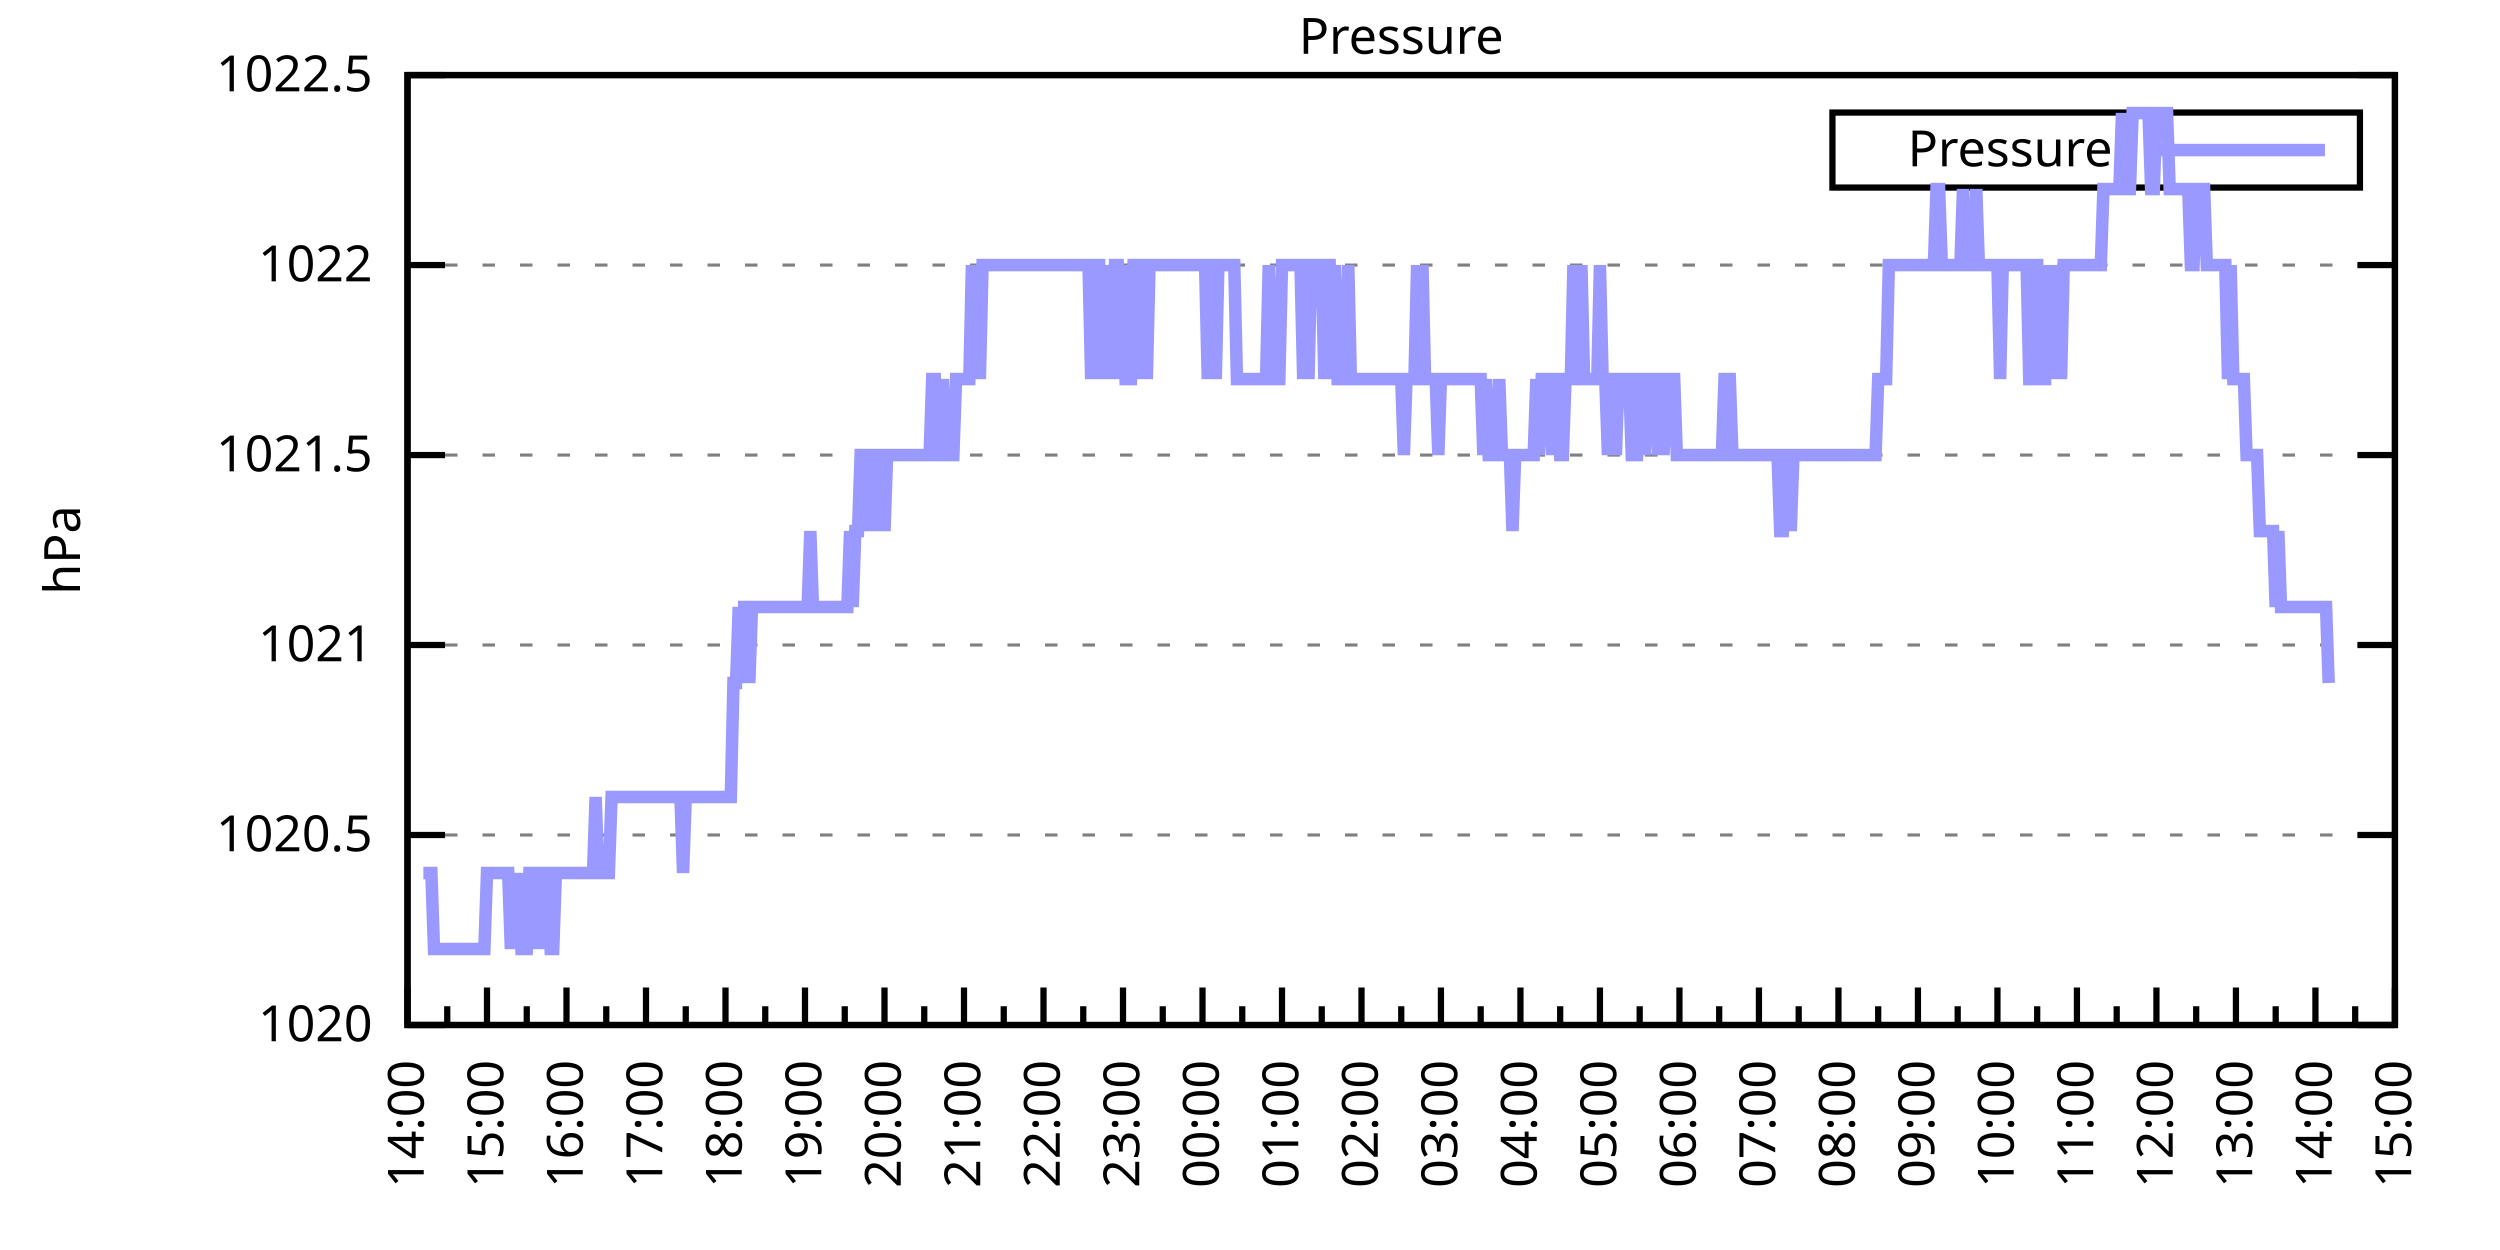
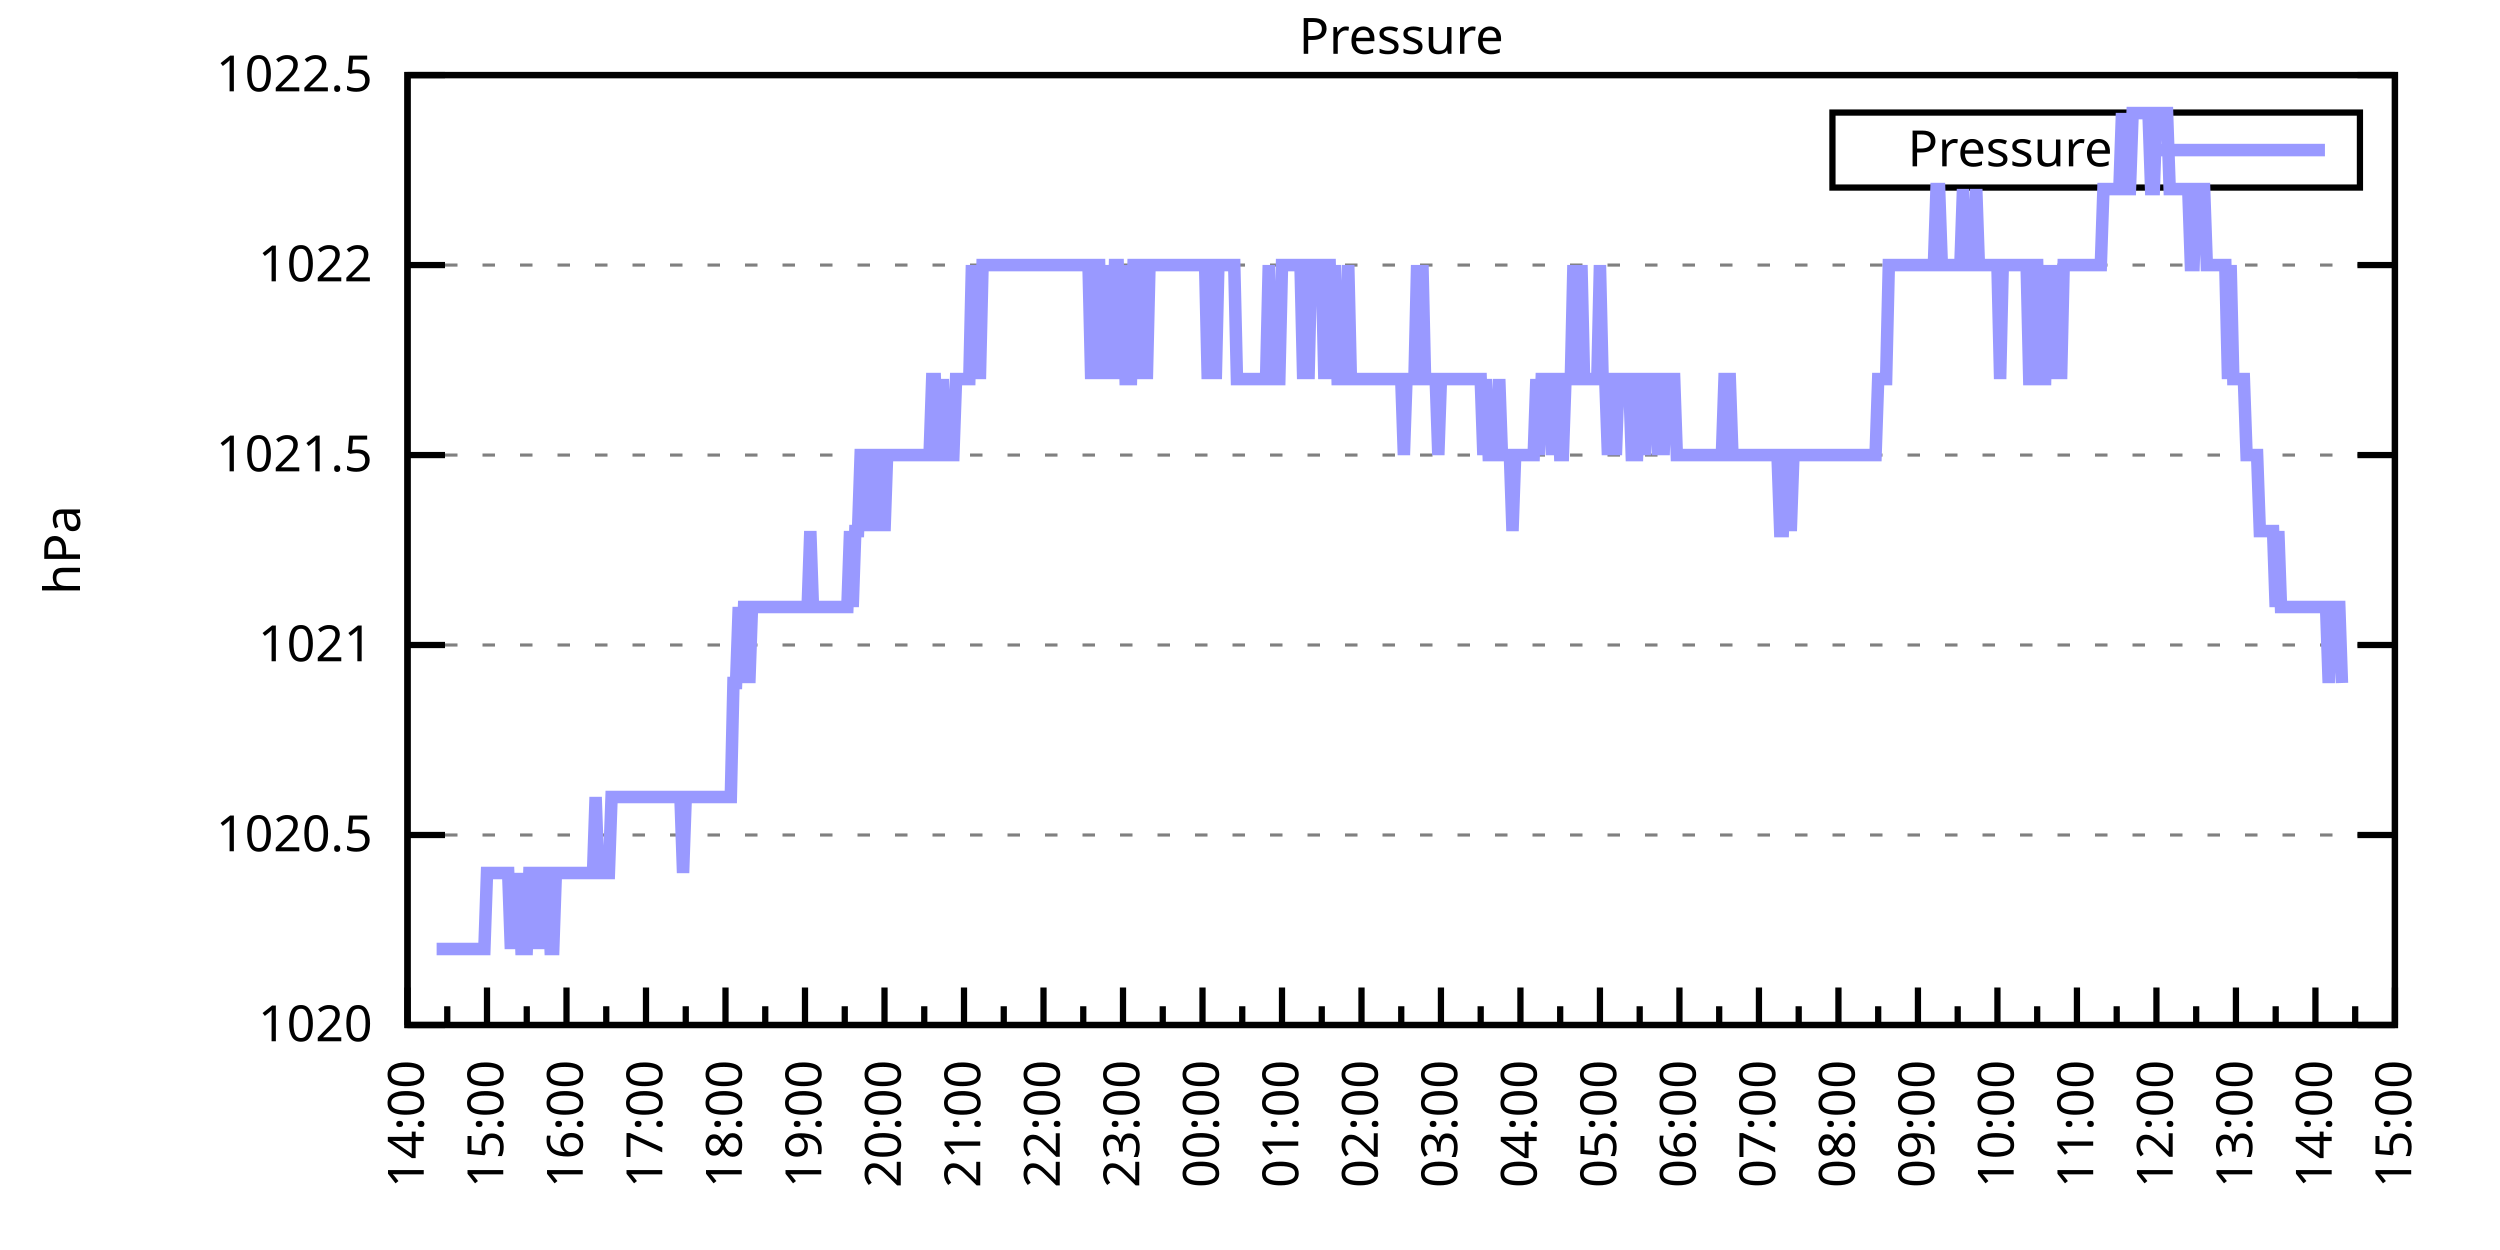
<svg xmlns="http://www.w3.org/2000/svg" xmlns:xlink="http://www.w3.org/1999/xlink" width="400" height="200" viewBox="0 0 400 200">
  <g id="gnuplot_canvas">
    <rect x="0" y="0" width="400" height="200" fill="none" />
    <defs>
      <circle id="gpDot" r="0.5" stroke-width="0.5" stroke="currentColor" />
      <path id="gpPt0" stroke-width="0.333" stroke="currentColor" d="M-1,0 h2 M0,-1 v2" />
      <path id="gpPt1" stroke-width="0.333" stroke="currentColor" d="M-1,-1 L1,1 M1,-1 L-1,1" />
      <path id="gpPt2" stroke-width="0.333" stroke="currentColor" d="M-1,0 L1,0 M0,-1 L0,1 M-1,-1 L1,1 M-1,1 L1,-1" />
      <rect id="gpPt3" stroke-width="0.333" stroke="currentColor" x="-1" y="-1" width="2" height="2" />
      <rect id="gpPt4" stroke-width="0.333" stroke="currentColor" fill="currentColor" x="-1" y="-1" width="2" height="2" />
      <circle id="gpPt5" stroke-width="0.333" stroke="currentColor" cx="0" cy="0" r="1" />
      <use xlink:href="#gpPt5" id="gpPt6" fill="currentColor" stroke="none" />
      <path id="gpPt7" stroke-width="0.333" stroke="currentColor" d="M0,-1.33 L-1.33,0.67 L1.33,0.67 z" />
      <use xlink:href="#gpPt7" id="gpPt8" fill="currentColor" stroke="none" />
      <use xlink:href="#gpPt7" id="gpPt9" stroke="currentColor" transform="rotate(180)" />
      <use xlink:href="#gpPt9" id="gpPt10" fill="currentColor" stroke="none" />
      <use xlink:href="#gpPt3" id="gpPt11" stroke="currentColor" transform="rotate(45)" />
      <use xlink:href="#gpPt11" id="gpPt12" fill="currentColor" stroke="none" />
      <path id="gpPt13" stroke-width="0.333" stroke="currentColor" d="M0,1.330 L1.265,0.411 L0.782,-1.067 L-0.782,-1.076 L-1.265,0.411 z" />
      <use xlink:href="#gpPt13" id="gpPt14" fill="currentColor" stroke="none" />
      <filter id="textbox" filterUnits="objectBoundingBox" x="0" y="0" height="1" width="1">
        <feFlood flood-color="white" flood-opacity="1" result="bgnd" />
        <feComposite in="SourceGraphic" in2="bgnd" operator="atop" />
      </filter>
      <filter id="greybox" filterUnits="objectBoundingBox" x="0" y="0" height="1" width="1">
        <feFlood flood-color="lightgrey" flood-opacity="1" result="grey" />
        <feComposite in="SourceGraphic" in2="grey" operator="atop" />
      </filter>
    </defs>
    <g fill="none" color="white" stroke="currentColor" stroke-width="1.00" stroke-linecap="butt" stroke-linejoin="miter">
</g>
    <g fill="none" color="black" stroke="currentColor" stroke-width="1.00" stroke-linecap="butt" stroke-linejoin="miter">
      <g stroke="none" shape-rendering="crispEdges">
        <polygon fill="rgb(255, 255, 255)" points="65.20,164.00 383.18,164.00 383.18,12.02 65.20,12.02 " />
      </g>
    </g>
    <g fill="none" color="black" stroke="currentColor" stroke-width="1.00" stroke-linecap="butt" stroke-linejoin="miter">
</g>
    <g fill="none" color="black" stroke="black" stroke-width="0.50" stroke-linecap="butt" stroke-linejoin="miter">
</g>
    <g fill="none" color="gray" stroke="currentColor" stroke-width="0.50" stroke-linecap="butt" stroke-linejoin="miter">
      <path stroke="gray" stroke-dasharray="2,4" class="gridline" d="M65.20,164.00 L383.19,164.00  " />
    </g>
    <g fill="none" color="gray" stroke="gray" stroke-width="1.00" stroke-linecap="butt" stroke-linejoin="miter">
</g>
    <g fill="none" color="black" stroke="currentColor" stroke-width="1.00" stroke-linecap="butt" stroke-linejoin="miter">
      <path stroke="black" d="M65.20,164.00 L71.20,164.00 M383.19,164.00 L377.19,164.00  " />
      <g transform="translate(59.60,166.60)" stroke="none" fill="black" font-family="Sans" font-size="8.00" text-anchor="end">
        <text>
          <tspan font-family="Sans"> 1020</tspan>
        </text>
      </g>
    </g>
    <g fill="none" color="black" stroke="currentColor" stroke-width="1.00" stroke-linecap="butt" stroke-linejoin="miter">
</g>
    <g fill="none" color="black" stroke="black" stroke-width="0.50" stroke-linecap="butt" stroke-linejoin="miter">
</g>
    <g fill="none" color="gray" stroke="currentColor" stroke-width="0.50" stroke-linecap="butt" stroke-linejoin="miter">
      <path stroke="gray" stroke-dasharray="2,4" class="gridline" d="M65.20,133.60 L383.19,133.60  " />
    </g>
    <g fill="none" color="gray" stroke="gray" stroke-width="1.00" stroke-linecap="butt" stroke-linejoin="miter">
</g>
    <g fill="none" color="black" stroke="currentColor" stroke-width="1.00" stroke-linecap="butt" stroke-linejoin="miter">
      <path stroke="black" d="M65.20,133.60 L71.20,133.60 M383.19,133.60 L377.19,133.60  " />
      <g transform="translate(59.60,136.20)" stroke="none" fill="black" font-family="Sans" font-size="8.00" text-anchor="end">
        <text>
          <tspan font-family="Sans"> 1020.5</tspan>
        </text>
      </g>
    </g>
    <g fill="none" color="black" stroke="currentColor" stroke-width="1.00" stroke-linecap="butt" stroke-linejoin="miter">
</g>
    <g fill="none" color="black" stroke="black" stroke-width="0.50" stroke-linecap="butt" stroke-linejoin="miter">
</g>
    <g fill="none" color="gray" stroke="currentColor" stroke-width="0.50" stroke-linecap="butt" stroke-linejoin="miter">
      <path stroke="gray" stroke-dasharray="2,4" class="gridline" d="M65.20,103.20 L383.19,103.20  " />
    </g>
    <g fill="none" color="gray" stroke="gray" stroke-width="1.00" stroke-linecap="butt" stroke-linejoin="miter">
</g>
    <g fill="none" color="black" stroke="currentColor" stroke-width="1.00" stroke-linecap="butt" stroke-linejoin="miter">
      <path stroke="black" d="M65.20,103.20 L71.20,103.20 M383.19,103.20 L377.19,103.20  " />
      <g transform="translate(59.60,105.80)" stroke="none" fill="black" font-family="Sans" font-size="8.00" text-anchor="end">
        <text>
          <tspan font-family="Sans"> 1021</tspan>
        </text>
      </g>
    </g>
    <g fill="none" color="black" stroke="currentColor" stroke-width="1.00" stroke-linecap="butt" stroke-linejoin="miter">
</g>
    <g fill="none" color="black" stroke="black" stroke-width="0.50" stroke-linecap="butt" stroke-linejoin="miter">
</g>
    <g fill="none" color="gray" stroke="currentColor" stroke-width="0.50" stroke-linecap="butt" stroke-linejoin="miter">
      <path stroke="gray" stroke-dasharray="2,4" class="gridline" d="M65.20,72.81 L383.19,72.81  " />
    </g>
    <g fill="none" color="gray" stroke="gray" stroke-width="1.00" stroke-linecap="butt" stroke-linejoin="miter">
</g>
    <g fill="none" color="black" stroke="currentColor" stroke-width="1.00" stroke-linecap="butt" stroke-linejoin="miter">
      <path stroke="black" d="M65.20,72.81 L71.20,72.81 M383.19,72.81 L377.19,72.81  " />
      <g transform="translate(59.60,75.41)" stroke="none" fill="black" font-family="Sans" font-size="8.00" text-anchor="end">
        <text>
          <tspan font-family="Sans"> 1021.5</tspan>
        </text>
      </g>
    </g>
    <g fill="none" color="black" stroke="currentColor" stroke-width="1.00" stroke-linecap="butt" stroke-linejoin="miter">
</g>
    <g fill="none" color="black" stroke="black" stroke-width="0.50" stroke-linecap="butt" stroke-linejoin="miter">
</g>
    <g fill="none" color="gray" stroke="currentColor" stroke-width="0.50" stroke-linecap="butt" stroke-linejoin="miter">
      <path stroke="gray" stroke-dasharray="2,4" class="gridline" d="M65.20,42.41 L383.19,42.41  " />
    </g>
    <g fill="none" color="gray" stroke="gray" stroke-width="1.00" stroke-linecap="butt" stroke-linejoin="miter">
</g>
    <g fill="none" color="black" stroke="currentColor" stroke-width="1.00" stroke-linecap="butt" stroke-linejoin="miter">
      <path stroke="black" d="M65.20,42.41 L71.20,42.41 M383.19,42.41 L377.19,42.41  " />
      <g transform="translate(59.60,45.01)" stroke="none" fill="black" font-family="Sans" font-size="8.00" text-anchor="end">
        <text>
          <tspan font-family="Sans"> 1022</tspan>
        </text>
      </g>
    </g>
    <g fill="none" color="black" stroke="currentColor" stroke-width="1.00" stroke-linecap="butt" stroke-linejoin="miter">
</g>
    <g fill="none" color="black" stroke="black" stroke-width="0.50" stroke-linecap="butt" stroke-linejoin="miter">
</g>
    <g fill="none" color="gray" stroke="currentColor" stroke-width="0.50" stroke-linecap="butt" stroke-linejoin="miter">
      <path stroke="gray" stroke-dasharray="2,4" class="gridline" d="M65.20,12.01 L383.19,12.01  " />
    </g>
    <g fill="none" color="gray" stroke="gray" stroke-width="1.00" stroke-linecap="butt" stroke-linejoin="miter">
</g>
    <g fill="none" color="black" stroke="currentColor" stroke-width="1.00" stroke-linecap="butt" stroke-linejoin="miter">
      <path stroke="black" d="M65.20,12.01 L71.20,12.01 M383.19,12.01 L377.19,12.01  " />
      <g transform="translate(59.60,14.61)" stroke="none" fill="black" font-family="Sans" font-size="8.00" text-anchor="end">
        <text>
          <tspan font-family="Sans"> 1022.5</tspan>
        </text>
      </g>
    </g>
    <g fill="none" color="black" stroke="currentColor" stroke-width="1.00" stroke-linecap="butt" stroke-linejoin="miter">
      <path stroke="black" d="M65.20,164.00 L65.20,158.00  " />
      <g transform="translate(67.80,169.60) rotate(270)" stroke="none" fill="black" font-family="Sans" font-size="8.00" text-anchor="end">
        <text>
          <tspan font-family="Sans">14:00</tspan>
        </text>
      </g>
    </g>
    <g fill="none" color="black" stroke="currentColor" stroke-width="1.00" stroke-linecap="butt" stroke-linejoin="miter">
      <path stroke="black" d="M71.56,164.00 L71.56,161.00 M77.92,164.00 L77.92,158.00  " />
      <g transform="translate(80.52,169.60) rotate(270)" stroke="none" fill="black" font-family="Sans" font-size="8.00" text-anchor="end">
        <text>
          <tspan font-family="Sans">15:00</tspan>
        </text>
      </g>
    </g>
    <g fill="none" color="black" stroke="currentColor" stroke-width="1.00" stroke-linecap="butt" stroke-linejoin="miter">
      <path stroke="black" d="M84.28,164.00 L84.28,161.00 M90.64,164.00 L90.64,158.00  " />
      <g transform="translate(93.24,169.60) rotate(270)" stroke="none" fill="black" font-family="Sans" font-size="8.00" text-anchor="end">
        <text>
          <tspan font-family="Sans">16:00</tspan>
        </text>
      </g>
    </g>
    <g fill="none" color="black" stroke="currentColor" stroke-width="1.00" stroke-linecap="butt" stroke-linejoin="miter">
      <path stroke="black" d="M97.00,164.00 L97.00,161.00 M103.36,164.00 L103.36,158.00  " />
      <g transform="translate(105.96,169.60) rotate(270)" stroke="none" fill="black" font-family="Sans" font-size="8.00" text-anchor="end">
        <text>
          <tspan font-family="Sans">17:00</tspan>
        </text>
      </g>
    </g>
    <g fill="none" color="black" stroke="currentColor" stroke-width="1.00" stroke-linecap="butt" stroke-linejoin="miter">
      <path stroke="black" d="M109.72,164.00 L109.72,161.00 M116.08,164.00 L116.08,158.00  " />
      <g transform="translate(118.68,169.60) rotate(270)" stroke="none" fill="black" font-family="Sans" font-size="8.00" text-anchor="end">
        <text>
          <tspan font-family="Sans">18:00</tspan>
        </text>
      </g>
    </g>
    <g fill="none" color="black" stroke="currentColor" stroke-width="1.00" stroke-linecap="butt" stroke-linejoin="miter">
      <path stroke="black" d="M122.44,164.00 L122.44,161.00 M128.80,164.00 L128.80,158.00  " />
      <g transform="translate(131.40,169.60) rotate(270)" stroke="none" fill="black" font-family="Sans" font-size="8.00" text-anchor="end">
        <text>
          <tspan font-family="Sans">19:00</tspan>
        </text>
      </g>
    </g>
    <g fill="none" color="black" stroke="currentColor" stroke-width="1.00" stroke-linecap="butt" stroke-linejoin="miter">
      <path stroke="black" d="M135.16,164.00 L135.16,161.00 M141.52,164.00 L141.52,158.00  " />
      <g transform="translate(144.12,169.60) rotate(270)" stroke="none" fill="black" font-family="Sans" font-size="8.00" text-anchor="end">
        <text>
          <tspan font-family="Sans">20:00</tspan>
        </text>
      </g>
    </g>
    <g fill="none" color="black" stroke="currentColor" stroke-width="1.00" stroke-linecap="butt" stroke-linejoin="miter">
      <path stroke="black" d="M147.88,164.00 L147.88,161.00 M154.24,164.00 L154.24,158.00  " />
      <g transform="translate(156.84,169.60) rotate(270)" stroke="none" fill="black" font-family="Sans" font-size="8.00" text-anchor="end">
        <text>
          <tspan font-family="Sans">21:00</tspan>
        </text>
      </g>
    </g>
    <g fill="none" color="black" stroke="currentColor" stroke-width="1.00" stroke-linecap="butt" stroke-linejoin="miter">
      <path stroke="black" d="M160.60,164.00 L160.60,161.00 M166.96,164.00 L166.96,158.00  " />
      <g transform="translate(169.56,169.60) rotate(270)" stroke="none" fill="black" font-family="Sans" font-size="8.00" text-anchor="end">
        <text>
          <tspan font-family="Sans">22:00</tspan>
        </text>
      </g>
    </g>
    <g fill="none" color="black" stroke="currentColor" stroke-width="1.00" stroke-linecap="butt" stroke-linejoin="miter">
      <path stroke="black" d="M173.32,164.00 L173.32,161.00 M179.68,164.00 L179.68,158.00  " />
      <g transform="translate(182.28,169.60) rotate(270)" stroke="none" fill="black" font-family="Sans" font-size="8.00" text-anchor="end">
        <text>
          <tspan font-family="Sans">23:00</tspan>
        </text>
      </g>
    </g>
    <g fill="none" color="black" stroke="currentColor" stroke-width="1.00" stroke-linecap="butt" stroke-linejoin="miter">
      <path stroke="black" d="M186.04,164.00 L186.04,161.00 M192.40,164.00 L192.40,158.00  " />
      <g transform="translate(195.00,169.60) rotate(270)" stroke="none" fill="black" font-family="Sans" font-size="8.00" text-anchor="end">
        <text>
          <tspan font-family="Sans">00:00</tspan>
        </text>
      </g>
    </g>
    <g fill="none" color="black" stroke="currentColor" stroke-width="1.00" stroke-linecap="butt" stroke-linejoin="miter">
      <path stroke="black" d="M198.76,164.00 L198.76,161.00 M205.12,164.00 L205.12,158.00  " />
      <g transform="translate(207.72,169.60) rotate(270)" stroke="none" fill="black" font-family="Sans" font-size="8.00" text-anchor="end">
        <text>
          <tspan font-family="Sans">01:00</tspan>
        </text>
      </g>
    </g>
    <g fill="none" color="black" stroke="currentColor" stroke-width="1.00" stroke-linecap="butt" stroke-linejoin="miter">
      <path stroke="black" d="M211.48,164.00 L211.48,161.00 M217.84,164.00 L217.84,158.00  " />
      <g transform="translate(220.44,169.60) rotate(270)" stroke="none" fill="black" font-family="Sans" font-size="8.00" text-anchor="end">
        <text>
          <tspan font-family="Sans">02:00</tspan>
        </text>
      </g>
    </g>
    <g fill="none" color="black" stroke="currentColor" stroke-width="1.00" stroke-linecap="butt" stroke-linejoin="miter">
      <path stroke="black" d="M224.20,164.00 L224.20,161.00 M230.55,164.00 L230.55,158.00  " />
      <g transform="translate(233.15,169.60) rotate(270)" stroke="none" fill="black" font-family="Sans" font-size="8.00" text-anchor="end">
        <text>
          <tspan font-family="Sans">03:00</tspan>
        </text>
      </g>
    </g>
    <g fill="none" color="black" stroke="currentColor" stroke-width="1.00" stroke-linecap="butt" stroke-linejoin="miter">
      <path stroke="black" d="M236.91,164.00 L236.91,161.00 M243.27,164.00 L243.27,158.00  " />
      <g transform="translate(245.87,169.60) rotate(270)" stroke="none" fill="black" font-family="Sans" font-size="8.00" text-anchor="end">
        <text>
          <tspan font-family="Sans">04:00</tspan>
        </text>
      </g>
    </g>
    <g fill="none" color="black" stroke="currentColor" stroke-width="1.00" stroke-linecap="butt" stroke-linejoin="miter">
      <path stroke="black" d="M249.63,164.00 L249.63,161.00 M255.99,164.00 L255.99,158.00  " />
      <g transform="translate(258.59,169.60) rotate(270)" stroke="none" fill="black" font-family="Sans" font-size="8.00" text-anchor="end">
        <text>
          <tspan font-family="Sans">05:00</tspan>
        </text>
      </g>
    </g>
    <g fill="none" color="black" stroke="currentColor" stroke-width="1.00" stroke-linecap="butt" stroke-linejoin="miter">
      <path stroke="black" d="M262.35,164.00 L262.35,161.00 M268.71,164.00 L268.71,158.00  " />
      <g transform="translate(271.31,169.60) rotate(270)" stroke="none" fill="black" font-family="Sans" font-size="8.00" text-anchor="end">
        <text>
          <tspan font-family="Sans">06:00</tspan>
        </text>
      </g>
    </g>
    <g fill="none" color="black" stroke="currentColor" stroke-width="1.00" stroke-linecap="butt" stroke-linejoin="miter">
      <path stroke="black" d="M275.07,164.00 L275.07,161.00 M281.43,164.00 L281.43,158.00  " />
      <g transform="translate(284.03,169.60) rotate(270)" stroke="none" fill="black" font-family="Sans" font-size="8.00" text-anchor="end">
        <text>
          <tspan font-family="Sans">07:00</tspan>
        </text>
      </g>
    </g>
    <g fill="none" color="black" stroke="currentColor" stroke-width="1.00" stroke-linecap="butt" stroke-linejoin="miter">
      <path stroke="black" d="M287.79,164.00 L287.79,161.00 M294.15,164.00 L294.15,158.00  " />
      <g transform="translate(296.75,169.60) rotate(270)" stroke="none" fill="black" font-family="Sans" font-size="8.00" text-anchor="end">
        <text>
          <tspan font-family="Sans">08:00</tspan>
        </text>
      </g>
    </g>
    <g fill="none" color="black" stroke="currentColor" stroke-width="1.00" stroke-linecap="butt" stroke-linejoin="miter">
      <path stroke="black" d="M300.51,164.00 L300.51,161.00 M306.87,164.00 L306.87,158.00  " />
      <g transform="translate(309.47,169.60) rotate(270)" stroke="none" fill="black" font-family="Sans" font-size="8.00" text-anchor="end">
        <text>
          <tspan font-family="Sans">09:00</tspan>
        </text>
      </g>
    </g>
    <g fill="none" color="black" stroke="currentColor" stroke-width="1.00" stroke-linecap="butt" stroke-linejoin="miter">
      <path stroke="black" d="M313.23,164.00 L313.23,161.00 M319.59,164.00 L319.59,158.00  " />
      <g transform="translate(322.19,169.60) rotate(270)" stroke="none" fill="black" font-family="Sans" font-size="8.00" text-anchor="end">
        <text>
          <tspan font-family="Sans">10:00</tspan>
        </text>
      </g>
    </g>
    <g fill="none" color="black" stroke="currentColor" stroke-width="1.00" stroke-linecap="butt" stroke-linejoin="miter">
      <path stroke="black" d="M325.95,164.00 L325.95,161.00 M332.31,164.00 L332.31,158.00  " />
      <g transform="translate(334.91,169.60) rotate(270)" stroke="none" fill="black" font-family="Sans" font-size="8.00" text-anchor="end">
        <text>
          <tspan font-family="Sans">11:00</tspan>
        </text>
      </g>
    </g>
    <g fill="none" color="black" stroke="currentColor" stroke-width="1.00" stroke-linecap="butt" stroke-linejoin="miter">
      <path stroke="black" d="M338.67,164.00 L338.67,161.00 M345.03,164.00 L345.03,158.00  " />
      <g transform="translate(347.63,169.60) rotate(270)" stroke="none" fill="black" font-family="Sans" font-size="8.00" text-anchor="end">
        <text>
          <tspan font-family="Sans">12:00</tspan>
        </text>
      </g>
    </g>
    <g fill="none" color="black" stroke="currentColor" stroke-width="1.00" stroke-linecap="butt" stroke-linejoin="miter">
      <path stroke="black" d="M351.39,164.00 L351.39,161.00 M357.75,164.00 L357.75,158.00  " />
      <g transform="translate(360.35,169.60) rotate(270)" stroke="none" fill="black" font-family="Sans" font-size="8.00" text-anchor="end">
        <text>
          <tspan font-family="Sans">13:00</tspan>
        </text>
      </g>
    </g>
    <g fill="none" color="black" stroke="currentColor" stroke-width="1.00" stroke-linecap="butt" stroke-linejoin="miter">
      <path stroke="black" d="M364.11,164.00 L364.11,161.00 M370.47,164.00 L370.47,158.00  " />
      <g transform="translate(373.07,169.60) rotate(270)" stroke="none" fill="black" font-family="Sans" font-size="8.00" text-anchor="end">
        <text>
          <tspan font-family="Sans">14:00</tspan>
        </text>
      </g>
    </g>
    <g fill="none" color="black" stroke="currentColor" stroke-width="1.00" stroke-linecap="butt" stroke-linejoin="miter">
      <path stroke="black" d="M376.83,164.00 L376.83,161.00 M383.19,164.00 L383.19,158.00  " />
      <g transform="translate(385.79,169.60) rotate(270)" stroke="none" fill="black" font-family="Sans" font-size="8.00" text-anchor="end">
        <text>
          <tspan font-family="Sans">15:00</tspan>
        </text>
      </g>
    </g>
    <g fill="none" color="black" stroke="currentColor" stroke-width="1.00" stroke-linecap="butt" stroke-linejoin="miter">
</g>
    <g fill="none" color="black" stroke="currentColor" stroke-width="1.00" stroke-linecap="butt" stroke-linejoin="miter">
      <path stroke="black" d="M65.20,12.01 L65.20,164.00 L383.19,164.00 L383.19,12.01 L65.20,12.01 Z  " />
    </g>
    <g fill="none" color="black" stroke="currentColor" stroke-width="1.00" stroke-linecap="butt" stroke-linejoin="miter">
      <g transform="translate(12.80,88.01) rotate(270)" stroke="none" fill="black" font-family="Sans" font-size="8.00" text-anchor="middle">
        <text>
          <tspan font-family="Sans">hPa</tspan>
        </text>
      </g>
    </g>
    <g fill="none" color="black" stroke="currentColor" stroke-width="1.00" stroke-linecap="butt" stroke-linejoin="miter">
</g>
    <g fill="none" color="black" stroke="currentColor" stroke-width="1.00" stroke-linecap="butt" stroke-linejoin="miter">
      <path stroke="black" d="M293.19,30.01 L293.19,18.01 L377.59,18.01 L377.59,30.01 L293.19,30.01 Z  " />
    </g>
    <g id="Pressure_plot_1">
      <g fill="none" color="white" stroke="black" stroke-width="2.00" stroke-linecap="butt" stroke-linejoin="miter">
</g>
      <g fill="none" color="black" stroke="currentColor" stroke-width="2.00" stroke-linecap="butt" stroke-linejoin="miter">
        <g transform="translate(337.99,26.61)" stroke="none" fill="black" font-family="Sans" font-size="8.00" text-anchor="end">
          <text>
            <tspan font-family="Sans">Pressure</tspan>
          </text>
        </g>
      </g>
      <g fill="none" color="black" stroke="currentColor" stroke-width="2.00" stroke-linecap="butt" stroke-linejoin="miter">
-         <path stroke="rgb(153, 153, 255)" d="M343.59,24.01 L371.99,24.01 M67.74,139.68 L68.17,139.68 L68.59,139.68 L69.02,139.68 L69.44,151.84 L69.86,151.84   L70.29,151.84 L70.71,151.84 L71.14,151.84 L71.56,151.84 L71.98,151.84 L72.41,151.84 L72.83,151.84 L73.26,151.84   L73.68,151.84 L74.10,151.84 L74.53,151.84 L74.95,151.84 L75.38,151.84 L75.80,151.84 L76.22,151.84 L76.65,151.84   L77.07,151.84 L77.50,151.84 L77.92,139.68 L78.34,139.68 L78.77,139.68 L79.19,139.68 L79.62,139.68 L80.04,139.68   L80.46,139.68 L80.89,139.68 L81.31,139.68 L81.74,151.84 L82.16,139.68 L82.58,151.84 L83.01,139.68 L83.43,151.84   L83.86,151.84 L84.28,151.84 L84.70,139.68 L85.13,139.68 L85.55,151.84 L85.98,139.68 L86.40,139.68 L86.82,151.84   L87.25,139.68 L87.67,139.68 L88.10,151.84 L88.52,151.84 L88.94,139.68 L89.37,139.68 L89.79,139.68 L90.22,139.68   L90.64,139.68 L91.06,139.68 L91.49,139.68 L91.91,139.68 L92.34,139.68 L92.76,139.68 L93.18,139.68 L93.61,139.68   L94.03,139.68 L94.46,139.68 L94.88,139.68 L95.30,127.52 L95.73,139.68 L96.15,139.68 L96.58,139.68 L97.00,139.68   L97.42,139.68 L97.85,127.52 L98.27,127.52 L98.69,127.52 L99.12,127.52 L99.54,127.52 L99.97,127.52 L100.39,127.52   L100.81,127.52 L101.24,127.52 L101.66,127.52 L102.09,127.52 L102.51,127.52 L102.93,127.52 L103.36,127.52 L103.78,127.52   L104.21,127.52 L104.63,127.52 L105.05,127.52 L105.48,127.52 L105.90,127.52 L106.33,127.52 L106.75,127.52 L107.17,127.52   L107.60,127.52 L108.02,127.52 L108.45,127.52 L108.87,127.52 L109.29,139.68 L109.72,127.52 L110.14,127.52 L110.57,127.52   L110.99,127.52 L111.41,127.52 L111.84,127.52 L112.26,127.52 L112.69,127.52 L113.11,127.52 L113.53,127.52 L113.96,127.52   L114.38,127.52 L114.81,127.52 L115.23,127.52 L115.65,127.52 L116.08,127.52 L116.50,127.52 L116.93,127.52 L117.35,109.28   L117.77,109.28 L118.20,97.12 L118.62,109.28 L119.05,97.12 L119.47,97.12 L119.89,109.28 L120.32,97.12 L120.74,97.12   L121.17,97.12 L121.59,97.12 L122.01,97.12 L122.44,97.12 L122.86,97.12 L123.29,97.12 L123.71,97.12 L124.13,97.12   L124.56,97.12 L124.98,97.12 L125.41,97.12 L125.83,97.12 L126.25,97.12 L126.68,97.12 L127.10,97.12 L127.53,97.12   L127.95,97.12 L128.37,97.12 L128.80,97.12 L129.22,97.12 L129.65,84.97 L130.07,97.12 L130.49,97.12 L130.92,97.12   L131.34,97.12 L131.77,97.12 L132.19,97.12 L132.61,97.12 L133.04,97.12 L133.46,97.12 L133.89,97.12 L134.31,97.12   L134.73,97.12 L135.16,97.12 L135.58,97.12 L136.01,84.97 L136.43,97.12 L136.85,84.97 L137.28,84.97 L137.70,72.81   L138.13,72.81 L138.55,84.97 L138.97,72.81 L139.40,72.81 L139.82,72.81 L140.25,84.97 L140.67,72.81 L141.09,72.81   L141.52,84.97 L141.94,72.81 L142.37,72.81 L142.79,72.81 L143.21,72.81 L143.64,72.81 L144.06,72.81 L144.49,72.81   L144.91,72.81 L145.33,72.81 L145.76,72.81 L146.18,72.81 L146.61,72.81 L147.03,72.81 L147.45,72.81 L147.88,72.81   L148.30,72.81 L148.73,72.81 L149.15,60.65 L149.57,60.65 L150.00,72.81 L150.42,72.81 L150.85,60.65 L151.27,72.81   L151.69,72.81 L152.12,72.81 L152.54,72.81 L152.97,60.65 L153.39,60.65 L153.81,60.65 L154.24,60.65 L154.66,60.65   L155.09,60.65 L155.51,42.41 L155.93,60.65 L156.36,42.41 L156.78,60.65 L157.21,42.41 L157.63,42.41 L158.05,42.41   L158.48,42.41 L158.90,42.41 L159.33,42.41 L159.75,42.41 L160.17,42.41 L160.60,42.41 L161.02,42.41 L161.44,42.41   L161.87,42.41 L162.29,42.41 L162.72,42.41 L163.14,42.41 L163.56,42.41 L163.99,42.41 L164.41,42.41 L164.84,42.41   L165.26,42.41 L165.68,42.41 L166.11,42.41 L166.53,42.41 L166.96,42.41 L167.38,42.41 L167.80,42.41 L168.23,42.41   L168.65,42.41 L169.08,42.41 L169.50,42.41 L169.92,42.41 L170.35,42.41 L170.77,42.41 L171.20,42.41 L171.62,42.41   L172.04,42.41 L172.47,42.41 L172.89,42.41 L173.32,42.41 L173.74,42.41 L174.16,42.41 L174.59,60.65 L175.01,42.41   L175.44,42.41 L175.86,42.41 L176.28,60.65 L176.71,42.41 L177.13,60.65 L177.56,42.41 L177.98,60.65 L178.40,42.41   L178.83,42.41 L179.25,60.65 L179.68,42.41 L180.10,60.65 L180.52,60.65 L180.95,60.65 L181.37,42.41 L181.80,42.41   L182.22,42.41 L182.64,60.65 L183.07,42.41 L183.49,60.65 L183.92,42.41 L184.34,42.41 L184.76,42.41 L185.19,42.41   L186.04,42.41 L186.88,42.41 L187.31,42.41 L187.73,42.41 L188.16,42.41 L188.58,42.41 L189.00,42.41 L189.43,42.41   L189.85,42.41 L190.28,42.41 L190.70,42.41 L191.12,42.41 L191.55,42.41 L191.97,42.41 L192.40,42.41 L192.82,42.41   L193.24,60.65 L193.67,42.41 L194.09,42.41 L194.52,60.65 L194.94,42.41 L195.36,42.41 L195.79,42.41 L196.21,42.41   L196.64,42.41 L197.06,42.41 L197.48,42.41 L197.91,60.65 L198.33,60.65 L198.76,60.65 L199.18,60.65 L199.60,60.65   L200.03,60.65 L200.45,60.65 L200.88,60.65 L201.30,60.65 L201.72,60.65 L202.15,60.65 L202.57,60.65 L203.00,42.41   L203.42,60.65 L203.84,60.65 L204.27,60.65 L204.69,60.65 L205.12,42.41 L205.54,42.41 L205.96,42.41 L206.39,42.41   L206.81,42.41 L207.24,42.41 L207.66,42.41 L208.08,42.41 L208.51,60.65 L208.93,42.41 L209.36,60.65 L209.78,42.41   L210.20,42.41 L210.63,42.41 L211.05,42.41 L211.48,42.41 L211.90,60.65 L212.32,42.41 L212.75,42.41 L213.17,60.65   L213.60,42.41 L214.02,60.65 L214.44,60.65 L214.87,60.65 L215.29,60.65 L215.72,42.41 L216.14,60.65 L216.56,60.65   L216.99,60.65 L217.41,60.65 L217.84,60.65 L218.26,60.65 L218.68,60.65 L219.11,60.65 L219.53,60.65 L219.96,60.65   L220.38,60.65 L220.80,60.65 L221.23,60.65 L221.65,60.65 L222.08,60.65 L222.50,60.65 L222.92,60.65 L223.35,60.65   L223.77,60.65 L224.20,60.65 L224.62,72.81 L225.04,60.65 L225.47,60.65 L225.89,60.65 L226.31,60.65 L226.74,42.41   L227.16,60.65 L227.59,42.41 L228.01,60.65 L228.43,60.65 L228.86,60.65 L229.28,60.65 L229.71,60.65 L230.13,72.81   L230.55,60.65 L230.98,60.65 L231.40,60.65 L231.83,60.65 L232.25,60.65 L232.67,60.65 L233.10,60.65 L233.52,60.65   L233.95,60.65 L234.37,60.65 L234.79,60.65 L235.22,60.65 L235.64,60.65 L236.07,60.65 L236.49,60.65 L236.91,60.65   L237.34,72.81 L237.76,60.65 L238.19,72.81 L238.61,72.81 L239.03,72.81 L239.46,72.81 L239.88,60.65 L240.31,72.81   L240.73,72.81 L241.15,72.81 L241.58,72.81 L242.00,84.97 L242.43,72.81 L242.85,72.81 L243.27,72.81 L243.70,72.81   L244.12,72.81 L244.55,72.81 L244.97,72.81 L245.39,72.81 L245.82,60.65 L246.24,72.81 L246.67,60.65 L247.09,60.65   L247.51,60.65 L247.94,60.65 L248.36,72.81 L248.79,60.65 L249.21,60.65 L249.63,72.81 L250.06,72.81 L250.48,60.65   L250.91,60.65 L251.33,60.65 L251.75,42.41 L252.18,60.65 L252.60,60.65 L253.03,42.41 L253.45,60.65 L253.87,60.65   L254.30,60.65 L254.72,60.65 L255.15,60.65 L255.57,60.65 L255.99,42.41 L256.42,60.65 L256.84,60.65 L257.27,72.81   L257.69,60.65 L258.11,60.65 L258.54,72.81 L258.96,60.65 L259.39,60.65 L259.81,60.65 L260.23,60.65 L260.66,60.65   L261.08,72.81 L261.51,72.81 L261.93,72.81 L262.35,60.65 L262.78,60.65 L263.20,72.81 L263.63,60.65 L264.05,60.65   L264.47,60.65 L264.90,60.65 L265.32,72.81 L265.75,60.65 L266.17,72.81 L266.59,60.65 L267.02,60.65 L267.44,60.65   L267.87,60.65 L268.29,72.81 L268.71,72.81 L269.14,72.81 L269.56,72.81 L269.99,72.81 L270.41,72.81 L270.83,72.81   L271.26,72.81 L271.68,72.81 L272.11,72.81 L272.53,72.81 L272.95,72.81 L273.38,72.81 L273.80,72.81 L274.23,72.81   L274.65,72.81 L275.07,72.81 L275.50,72.81 L275.92,60.65 L276.35,60.65 L276.77,60.65 L277.19,72.81 L277.62,72.81   L278.04,72.81 L278.47,72.81 L278.89,72.81 L279.31,72.81 L279.74,72.81 L280.16,72.81 L280.59,72.81 L281.01,72.81   L281.43,72.81 L281.86,72.81 L282.28,72.81 L282.71,72.81 L283.13,72.81 L283.55,72.81 L283.98,72.81 L284.40,72.81   L284.83,84.97 L285.25,84.97 L285.67,72.81 L286.10,72.81 L286.52,84.97 L286.95,72.81 L287.37,72.81 L287.79,72.81   L288.22,72.81 L288.64,72.81 L289.06,72.81 L289.49,72.81 L289.91,72.81 L290.34,72.81 L290.76,72.81 L291.18,72.81   L291.61,72.81 L292.03,72.81 L292.46,72.81 L292.88,72.81 L293.30,72.81 L293.73,72.81 L294.15,72.81 L294.58,72.81   L295.00,72.81 L295.42,72.81 L295.85,72.81 L296.27,72.81 L296.70,72.81 L297.12,72.81 L297.54,72.81 L297.97,72.81   L298.39,72.81 L298.82,72.81 L299.24,72.81 L299.66,72.81 L300.09,72.81 L300.51,60.65 L300.94,60.65 L301.36,60.65   L301.78,60.65 L302.21,42.41 L302.63,42.41 L303.06,42.41 L303.48,42.41 L303.90,42.41 L304.33,42.41 L304.75,42.41   L305.18,42.41 L305.60,42.41 L306.02,42.41 L306.45,42.41 L306.87,42.41 L307.30,42.41 L307.72,42.41 L308.14,42.41   L308.57,42.41 L308.99,42.41 L309.42,42.41 L309.84,30.25 L310.26,30.25 L310.69,42.41 L311.11,42.41 L311.54,42.41   L311.96,42.41 L312.38,42.41 L312.81,42.41 L313.23,42.41 L313.66,42.41 L314.08,30.25 L314.50,42.41 L314.93,42.41   L315.35,42.41 L315.78,42.41 L316.20,30.25 L316.62,42.41 L317.05,42.41 L317.47,42.41 L317.90,42.41 L318.32,42.41   L318.74,42.41 L319.17,42.41 L319.59,42.41 L320.02,60.65 L320.44,42.41 L320.86,42.41 L321.29,42.41 L321.71,42.41   L322.14,42.41 L322.56,42.41 L322.98,42.41 L323.41,42.41 L323.83,42.41 L324.26,42.41 L324.68,60.65 L325.10,60.65   L325.53,42.41 L325.95,42.41 L326.38,60.65 L326.80,60.65 L327.22,60.65 L327.65,42.41 L328.07,60.65 L328.50,42.41   L328.92,60.65 L329.34,42.41 L329.77,60.65 L330.19,42.41 L330.62,42.41 L331.04,42.41 L331.46,42.41 L331.89,42.41   L332.31,42.41 L332.74,42.41 L333.16,42.41 L333.58,42.41 L334.01,42.41 L334.43,42.41 L334.86,42.41 L335.28,42.41   L335.70,42.41 L336.13,42.41 L336.55,30.25 L336.98,30.25 L337.40,30.25 L337.82,30.25 L338.25,30.25 L338.67,30.25   L339.10,30.25 L339.52,18.09 L339.94,30.25 L340.37,30.25 L340.79,30.25 L341.22,18.09 L341.64,18.09 L342.06,18.09   L342.49,18.09 L342.91,18.09 L343.34,18.09 L343.76,18.09 L344.18,30.25 L344.61,30.25 L345.03,18.09 L345.46,18.09   L345.88,18.09 L346.30,18.09 L346.73,18.09 L347.15,30.25 L347.58,30.25 L348.00,30.25 L348.42,30.25 L348.85,30.25   L349.27,30.25 L349.70,30.25 L350.12,30.25 L350.54,42.41 L350.97,42.41 L351.39,30.25 L351.81,30.25 L352.24,30.25   L352.66,30.25 L353.09,42.41 L353.51,42.41 L353.93,42.41 L354.36,42.41 L354.78,42.41 L355.21,42.41 L355.63,42.41   L356.05,42.41 L356.48,60.65 L356.90,42.41 L357.33,60.65 L357.75,60.65 L358.17,60.65 L358.60,60.65 L359.02,60.65   L359.45,72.81 L359.87,72.81 L360.29,72.81 L360.72,72.81 L361.14,72.81 L361.57,84.97 L361.99,84.97 L362.41,84.97   L362.84,84.97 L363.26,84.97 L363.69,84.97 L364.11,97.12 L364.53,84.97 L364.96,97.12 L365.38,97.12 L365.81,97.12   L366.23,97.12 L366.65,97.12 L367.08,97.12 L367.50,97.12 L367.93,97.12 L368.35,97.12 L368.77,97.12 L369.20,97.12   L369.62,97.12 L370.05,97.12 L370.47,97.12 L370.89,97.12 L371.32,97.12 L371.74,97.12 L372.17,97.12 L372.59,109.28    " />
+         <path stroke="rgb(153, 153, 255)" d="M343.59,24.01 L371.99,24.01 M69.86,151.84 L70.29,151.84 L70.71,151.84 L71.14,151.84 L71.56,151.84 L71.98,151.84   L72.41,151.84 L72.83,151.84 L73.26,151.84 L73.68,151.84 L74.10,151.84 L74.53,151.84 L74.95,151.84 L75.38,151.84   L75.80,151.84 L76.22,151.84 L76.65,151.84 L77.07,151.84 L77.50,151.84 L77.92,139.68 L78.34,139.68 L78.77,139.68   L79.19,139.68 L79.62,139.68 L80.04,139.68 L80.46,139.68 L80.89,139.68 L81.31,139.68 L81.74,151.84 L82.16,139.68   L82.58,151.84 L83.01,139.68 L83.43,151.84 L83.86,151.84 L84.28,151.84 L84.70,139.68 L85.13,139.68 L85.55,151.84   L85.98,139.68 L86.40,139.68 L86.82,151.84 L87.25,139.68 L87.67,139.68 L88.10,151.84 L88.52,151.84 L88.94,139.68   L89.37,139.68 L89.79,139.68 L90.22,139.68 L90.64,139.68 L91.06,139.68 L91.49,139.68 L91.91,139.68 L92.34,139.68   L92.76,139.68 L93.18,139.68 L93.61,139.68 L94.03,139.68 L94.46,139.68 L94.88,139.68 L95.30,127.52 L95.73,139.68   L96.15,139.68 L96.58,139.68 L97.00,139.68 L97.42,139.68 L97.85,127.52 L98.27,127.52 L98.69,127.52 L99.12,127.52   L99.54,127.52 L99.97,127.52 L100.39,127.52 L100.81,127.52 L101.24,127.52 L101.66,127.52 L102.09,127.52 L102.51,127.52   L102.93,127.52 L103.36,127.52 L103.78,127.52 L104.21,127.52 L104.63,127.52 L105.05,127.52 L105.48,127.52 L105.90,127.52   L106.33,127.52 L106.75,127.52 L107.17,127.52 L107.60,127.52 L108.02,127.52 L108.45,127.52 L108.87,127.52 L109.29,139.68   L109.72,127.52 L110.14,127.52 L110.57,127.52 L110.99,127.52 L111.41,127.52 L111.84,127.52 L112.26,127.52 L112.69,127.52   L113.11,127.52 L113.53,127.52 L113.96,127.52 L114.38,127.52 L114.81,127.52 L115.23,127.52 L115.65,127.52 L116.08,127.52   L116.50,127.52 L116.93,127.52 L117.35,109.28 L117.77,109.28 L118.20,97.12 L118.62,109.28 L119.05,97.12 L119.47,97.12   L119.89,109.28 L120.32,97.12 L120.74,97.12 L121.17,97.12 L121.59,97.12 L122.01,97.12 L122.44,97.12 L122.86,97.12   L123.29,97.12 L123.71,97.12 L124.13,97.12 L124.56,97.12 L124.98,97.12 L125.41,97.12 L125.83,97.12 L126.25,97.12   L126.68,97.12 L127.10,97.12 L127.53,97.12 L127.95,97.12 L128.37,97.12 L128.80,97.12 L129.22,97.12 L129.65,84.97   L130.07,97.12 L130.49,97.12 L130.92,97.12 L131.34,97.12 L131.77,97.12 L132.19,97.12 L132.61,97.12 L133.04,97.12   L133.46,97.12 L133.89,97.12 L134.31,97.12 L134.73,97.12 L135.16,97.12 L135.58,97.12 L136.01,84.97 L136.43,97.12   L136.85,84.97 L137.28,84.97 L137.70,72.81 L138.13,72.81 L138.55,84.97 L138.97,72.81 L139.40,72.81 L139.82,72.81   L140.25,84.97 L140.67,72.81 L141.09,72.81 L141.52,84.97 L141.94,72.81 L142.37,72.81 L142.79,72.81 L143.21,72.81   L143.64,72.81 L144.06,72.81 L144.49,72.81 L144.91,72.81 L145.33,72.81 L145.76,72.81 L146.18,72.81 L146.61,72.81   L147.03,72.81 L147.45,72.81 L147.88,72.81 L148.30,72.81 L148.73,72.81 L149.15,60.65 L149.57,60.65 L150.00,72.81   L150.42,72.81 L150.85,60.65 L151.27,72.81 L151.69,72.81 L152.12,72.81 L152.54,72.81 L152.97,60.65 L153.39,60.65   L153.81,60.65 L154.24,60.65 L154.66,60.65 L155.09,60.65 L155.51,42.41 L155.93,60.65 L156.36,42.41 L156.78,60.65   L157.21,42.41 L157.63,42.41 L158.05,42.41 L158.48,42.41 L158.90,42.41 L159.33,42.41 L159.75,42.41 L160.17,42.41   L160.60,42.41 L161.02,42.41 L161.44,42.41 L161.87,42.41 L162.29,42.41 L162.72,42.41 L163.14,42.41 L163.56,42.41   L163.99,42.41 L164.41,42.41 L164.84,42.41 L165.26,42.41 L165.68,42.41 L166.11,42.41 L166.53,42.41 L166.96,42.41   L167.38,42.41 L167.80,42.41 L168.23,42.41 L168.65,42.41 L169.08,42.41 L169.50,42.41 L169.92,42.41 L170.35,42.41   L170.77,42.41 L171.20,42.41 L171.62,42.41 L172.04,42.41 L172.47,42.41 L172.89,42.41 L173.32,42.41 L173.74,42.41   L174.16,42.41 L174.59,60.65 L175.01,42.41 L175.44,42.41 L175.86,42.41 L176.28,60.65 L176.71,42.41 L177.13,60.65   L177.56,42.41 L177.98,60.65 L178.40,42.41 L178.83,42.41 L179.25,60.65 L179.68,42.41 L180.10,60.65 L180.52,60.65   L180.95,60.65 L181.37,42.41 L181.80,42.41 L182.22,42.41 L182.64,60.65 L183.07,42.41 L183.49,60.65 L183.92,42.41   L184.34,42.41 L184.76,42.41 L185.19,42.41 L186.04,42.41 L186.88,42.41 L187.31,42.41 L187.73,42.41 L188.16,42.41   L188.58,42.41 L189.00,42.41 L189.43,42.41 L189.85,42.41 L190.28,42.41 L190.70,42.41 L191.12,42.41 L191.55,42.41   L191.97,42.41 L192.40,42.41 L192.82,42.41 L193.24,60.65 L193.67,42.41 L194.09,42.41 L194.52,60.65 L194.94,42.41   L195.36,42.41 L195.79,42.41 L196.21,42.41 L196.64,42.41 L197.06,42.41 L197.48,42.41 L197.91,60.65 L198.33,60.65   L198.76,60.65 L199.18,60.65 L199.60,60.65 L200.03,60.65 L200.45,60.65 L200.88,60.65 L201.30,60.65 L201.72,60.65   L202.15,60.65 L202.57,60.65 L203.00,42.41 L203.42,60.65 L203.84,60.65 L204.27,60.65 L204.69,60.65 L205.12,42.41   L205.54,42.41 L205.96,42.41 L206.39,42.41 L206.81,42.41 L207.24,42.41 L207.66,42.41 L208.08,42.41 L208.51,60.65   L208.93,42.41 L209.36,60.65 L209.78,42.41 L210.20,42.41 L210.63,42.41 L211.05,42.41 L211.48,42.41 L211.90,60.65   L212.32,42.41 L212.75,42.41 L213.17,60.65 L213.60,42.41 L214.02,60.65 L214.44,60.65 L214.87,60.65 L215.29,60.65   L215.72,42.41 L216.14,60.65 L216.56,60.65 L216.99,60.65 L217.41,60.65 L217.84,60.65 L218.26,60.65 L218.68,60.65   L219.11,60.65 L219.53,60.65 L219.96,60.65 L220.38,60.65 L220.80,60.65 L221.23,60.65 L221.65,60.65 L222.08,60.65   L222.50,60.65 L222.92,60.65 L223.35,60.65 L223.77,60.65 L224.20,60.65 L224.62,72.81 L225.04,60.65 L225.47,60.65   L225.89,60.65 L226.31,60.65 L226.74,42.41 L227.16,60.65 L227.59,42.41 L228.01,60.65 L228.43,60.65 L228.86,60.65   L229.28,60.65 L229.71,60.65 L230.13,72.81 L230.55,60.65 L230.98,60.65 L231.40,60.65 L231.83,60.65 L232.25,60.65   L232.67,60.65 L233.10,60.65 L233.52,60.65 L233.95,60.65 L234.37,60.65 L234.79,60.65 L235.22,60.65 L235.64,60.65   L236.07,60.65 L236.49,60.65 L236.91,60.65 L237.34,72.81 L237.76,60.65 L238.19,72.81 L238.61,72.81 L239.03,72.81   L239.46,72.81 L239.88,60.65 L240.31,72.81 L240.73,72.81 L241.15,72.81 L241.58,72.81 L242.00,84.97 L242.43,72.81   L242.85,72.81 L243.27,72.81 L243.70,72.81 L244.12,72.81 L244.55,72.81 L244.97,72.81 L245.39,72.81 L245.82,60.65   L246.24,72.81 L246.67,60.65 L247.09,60.65 L247.51,60.65 L247.94,60.65 L248.36,72.81 L248.79,60.65 L249.21,60.65   L249.63,72.81 L250.06,72.81 L250.48,60.65 L250.91,60.65 L251.33,60.65 L251.75,42.41 L252.18,60.65 L252.60,60.65   L253.03,42.41 L253.45,60.65 L253.87,60.65 L254.30,60.65 L254.72,60.65 L255.15,60.65 L255.57,60.65 L255.99,42.41   L256.42,60.65 L256.84,60.65 L257.27,72.81 L257.69,60.65 L258.11,60.65 L258.54,72.81 L258.96,60.65 L259.39,60.65   L259.81,60.65 L260.23,60.65 L260.66,60.65 L261.08,72.81 L261.51,72.81 L261.93,72.81 L262.35,60.65 L262.78,60.65   L263.20,72.81 L263.63,60.65 L264.05,60.65 L264.47,60.65 L264.90,60.65 L265.32,72.81 L265.75,60.65 L266.17,72.81   L266.59,60.65 L267.02,60.65 L267.44,60.65 L267.87,60.65 L268.29,72.81 L268.71,72.81 L269.14,72.81 L269.56,72.81   L269.99,72.81 L270.41,72.81 L270.83,72.81 L271.26,72.81 L271.68,72.81 L272.11,72.81 L272.53,72.81 L272.95,72.81   L273.38,72.81 L273.80,72.81 L274.23,72.81 L274.65,72.81 L275.07,72.81 L275.50,72.81 L275.92,60.65 L276.35,60.65   L276.77,60.65 L277.19,72.81 L277.62,72.81 L278.04,72.81 L278.47,72.81 L278.89,72.81 L279.31,72.81 L279.74,72.81   L280.16,72.81 L280.59,72.81 L281.01,72.81 L281.43,72.81 L281.86,72.81 L282.28,72.81 L282.71,72.81 L283.13,72.81   L283.55,72.81 L283.98,72.81 L284.40,72.81 L284.83,84.97 L285.25,84.97 L285.67,72.81 L286.10,72.81 L286.52,84.97   L286.95,72.81 L287.37,72.81 L287.79,72.81 L288.22,72.81 L288.64,72.81 L289.06,72.81 L289.49,72.81 L289.91,72.81   L290.34,72.81 L290.76,72.81 L291.18,72.81 L291.61,72.81 L292.03,72.81 L292.46,72.81 L292.88,72.81 L293.30,72.81   L293.73,72.81 L294.15,72.81 L294.58,72.81 L295.00,72.81 L295.42,72.81 L295.85,72.81 L296.27,72.81 L296.70,72.81   L297.12,72.81 L297.54,72.81 L297.97,72.81 L298.39,72.81 L298.82,72.81 L299.24,72.81 L299.66,72.81 L300.09,72.81   L300.51,60.65 L300.94,60.65 L301.36,60.65 L301.78,60.65 L302.21,42.41 L302.63,42.41 L303.06,42.41 L303.48,42.41   L303.90,42.41 L304.33,42.41 L304.75,42.41 L305.18,42.41 L305.60,42.41 L306.02,42.41 L306.45,42.41 L306.87,42.41   L307.30,42.41 L307.72,42.41 L308.14,42.41 L308.57,42.41 L308.99,42.41 L309.42,42.41 L309.84,30.25 L310.26,30.25   L310.69,42.41 L311.11,42.41 L311.54,42.41 L311.96,42.41 L312.38,42.41 L312.81,42.41 L313.23,42.41 L313.66,42.41   L314.08,30.25 L314.50,42.41 L314.93,42.41 L315.35,42.41 L315.78,42.41 L316.20,30.25 L316.62,42.41 L317.05,42.41   L317.47,42.41 L317.90,42.41 L318.32,42.41 L318.74,42.41 L319.17,42.41 L319.59,42.41 L320.02,60.65 L320.44,42.41   L320.86,42.41 L321.29,42.41 L321.71,42.41 L322.14,42.41 L322.56,42.41 L322.98,42.41 L323.41,42.41 L323.83,42.41   L324.26,42.41 L324.68,60.65 L325.10,60.65 L325.53,42.41 L325.95,42.41 L326.38,60.65 L326.80,60.65 L327.22,60.65   L327.65,42.41 L328.07,60.65 L328.50,42.41 L328.92,60.65 L329.34,42.41 L329.77,60.65 L330.19,42.41 L330.62,42.41   L331.04,42.41 L331.46,42.41 L331.89,42.41 L332.31,42.41 L332.74,42.41 L333.16,42.41 L333.58,42.41 L334.01,42.41   L334.43,42.41 L334.86,42.41 L335.28,42.41 L335.70,42.41 L336.13,42.41 L336.55,30.25 L336.98,30.25 L337.40,30.25   L337.82,30.25 L338.25,30.25 L338.67,30.25 L339.10,30.25 L339.52,18.09 L339.94,30.25 L340.37,30.25 L340.79,30.25   L341.22,18.09 L341.64,18.09 L342.06,18.09 L342.49,18.09 L342.91,18.09 L343.34,18.09 L343.76,18.09 L344.18,30.25   L344.61,30.25 L345.03,18.09 L345.46,18.09 L345.88,18.09 L346.30,18.09 L346.73,18.09 L347.15,30.25 L347.58,30.25   L348.00,30.25 L348.42,30.25 L348.85,30.25 L349.27,30.25 L349.70,30.25 L350.12,30.25 L350.54,42.41 L350.97,42.41   L351.39,30.25 L351.81,30.25 L352.24,30.25 L352.66,30.25 L353.09,42.41 L353.51,42.41 L353.93,42.41 L354.36,42.41   L354.78,42.41 L355.21,42.41 L355.63,42.41 L356.05,42.41 L356.48,60.65 L356.90,42.41 L357.33,60.65 L357.75,60.65   L358.17,60.65 L358.60,60.65 L359.02,60.65 L359.45,72.81 L359.87,72.81 L360.29,72.81 L360.72,72.81 L361.14,72.81   L361.57,84.97 L361.99,84.97 L362.41,84.97 L362.84,84.97 L363.26,84.97 L363.69,84.97 L364.11,97.12 L364.53,84.97   L364.96,97.12 L365.38,97.12 L365.81,97.12 L366.23,97.12 L366.65,97.12 L367.08,97.12 L367.50,97.12 L367.93,97.12   L368.35,97.12 L368.77,97.12 L369.20,97.12 L369.62,97.12 L370.05,97.12 L370.47,97.12 L370.89,97.12 L371.32,97.12   L371.74,97.12 L372.17,97.12 L372.59,109.28 L373.01,97.12 L373.44,97.12 L373.86,97.12 L374.29,97.12 L374.71,109.28    " />
      </g>
    </g>
    <g fill="none" color="black" stroke="currentColor" stroke-width="2.00" stroke-linecap="butt" stroke-linejoin="miter">
</g>
    <g fill="none" color="black" stroke="black" stroke-width="1.00" stroke-linecap="butt" stroke-linejoin="miter">
</g>
    <g fill="none" color="black" stroke="currentColor" stroke-width="1.00" stroke-linecap="butt" stroke-linejoin="miter">
      <path stroke="black" d="M65.20,12.01 L65.20,164.00 L383.19,164.00 L383.19,12.01 L65.20,12.01 Z  " />
    </g>
    <g fill="none" color="black" stroke="currentColor" stroke-width="1.00" stroke-linecap="butt" stroke-linejoin="miter">
      <g transform="translate(224.19,8.61)" stroke="none" fill="black" font-family="Sans" font-size="8.00" text-anchor="middle">
        <text>
          <tspan font-family="Sans">Pressure</tspan>
        </text>
      </g>
    </g>
    <g fill="none" color="black" stroke="currentColor" stroke-width="1.00" stroke-linecap="butt" stroke-linejoin="miter">
</g>
  </g>
</svg>
